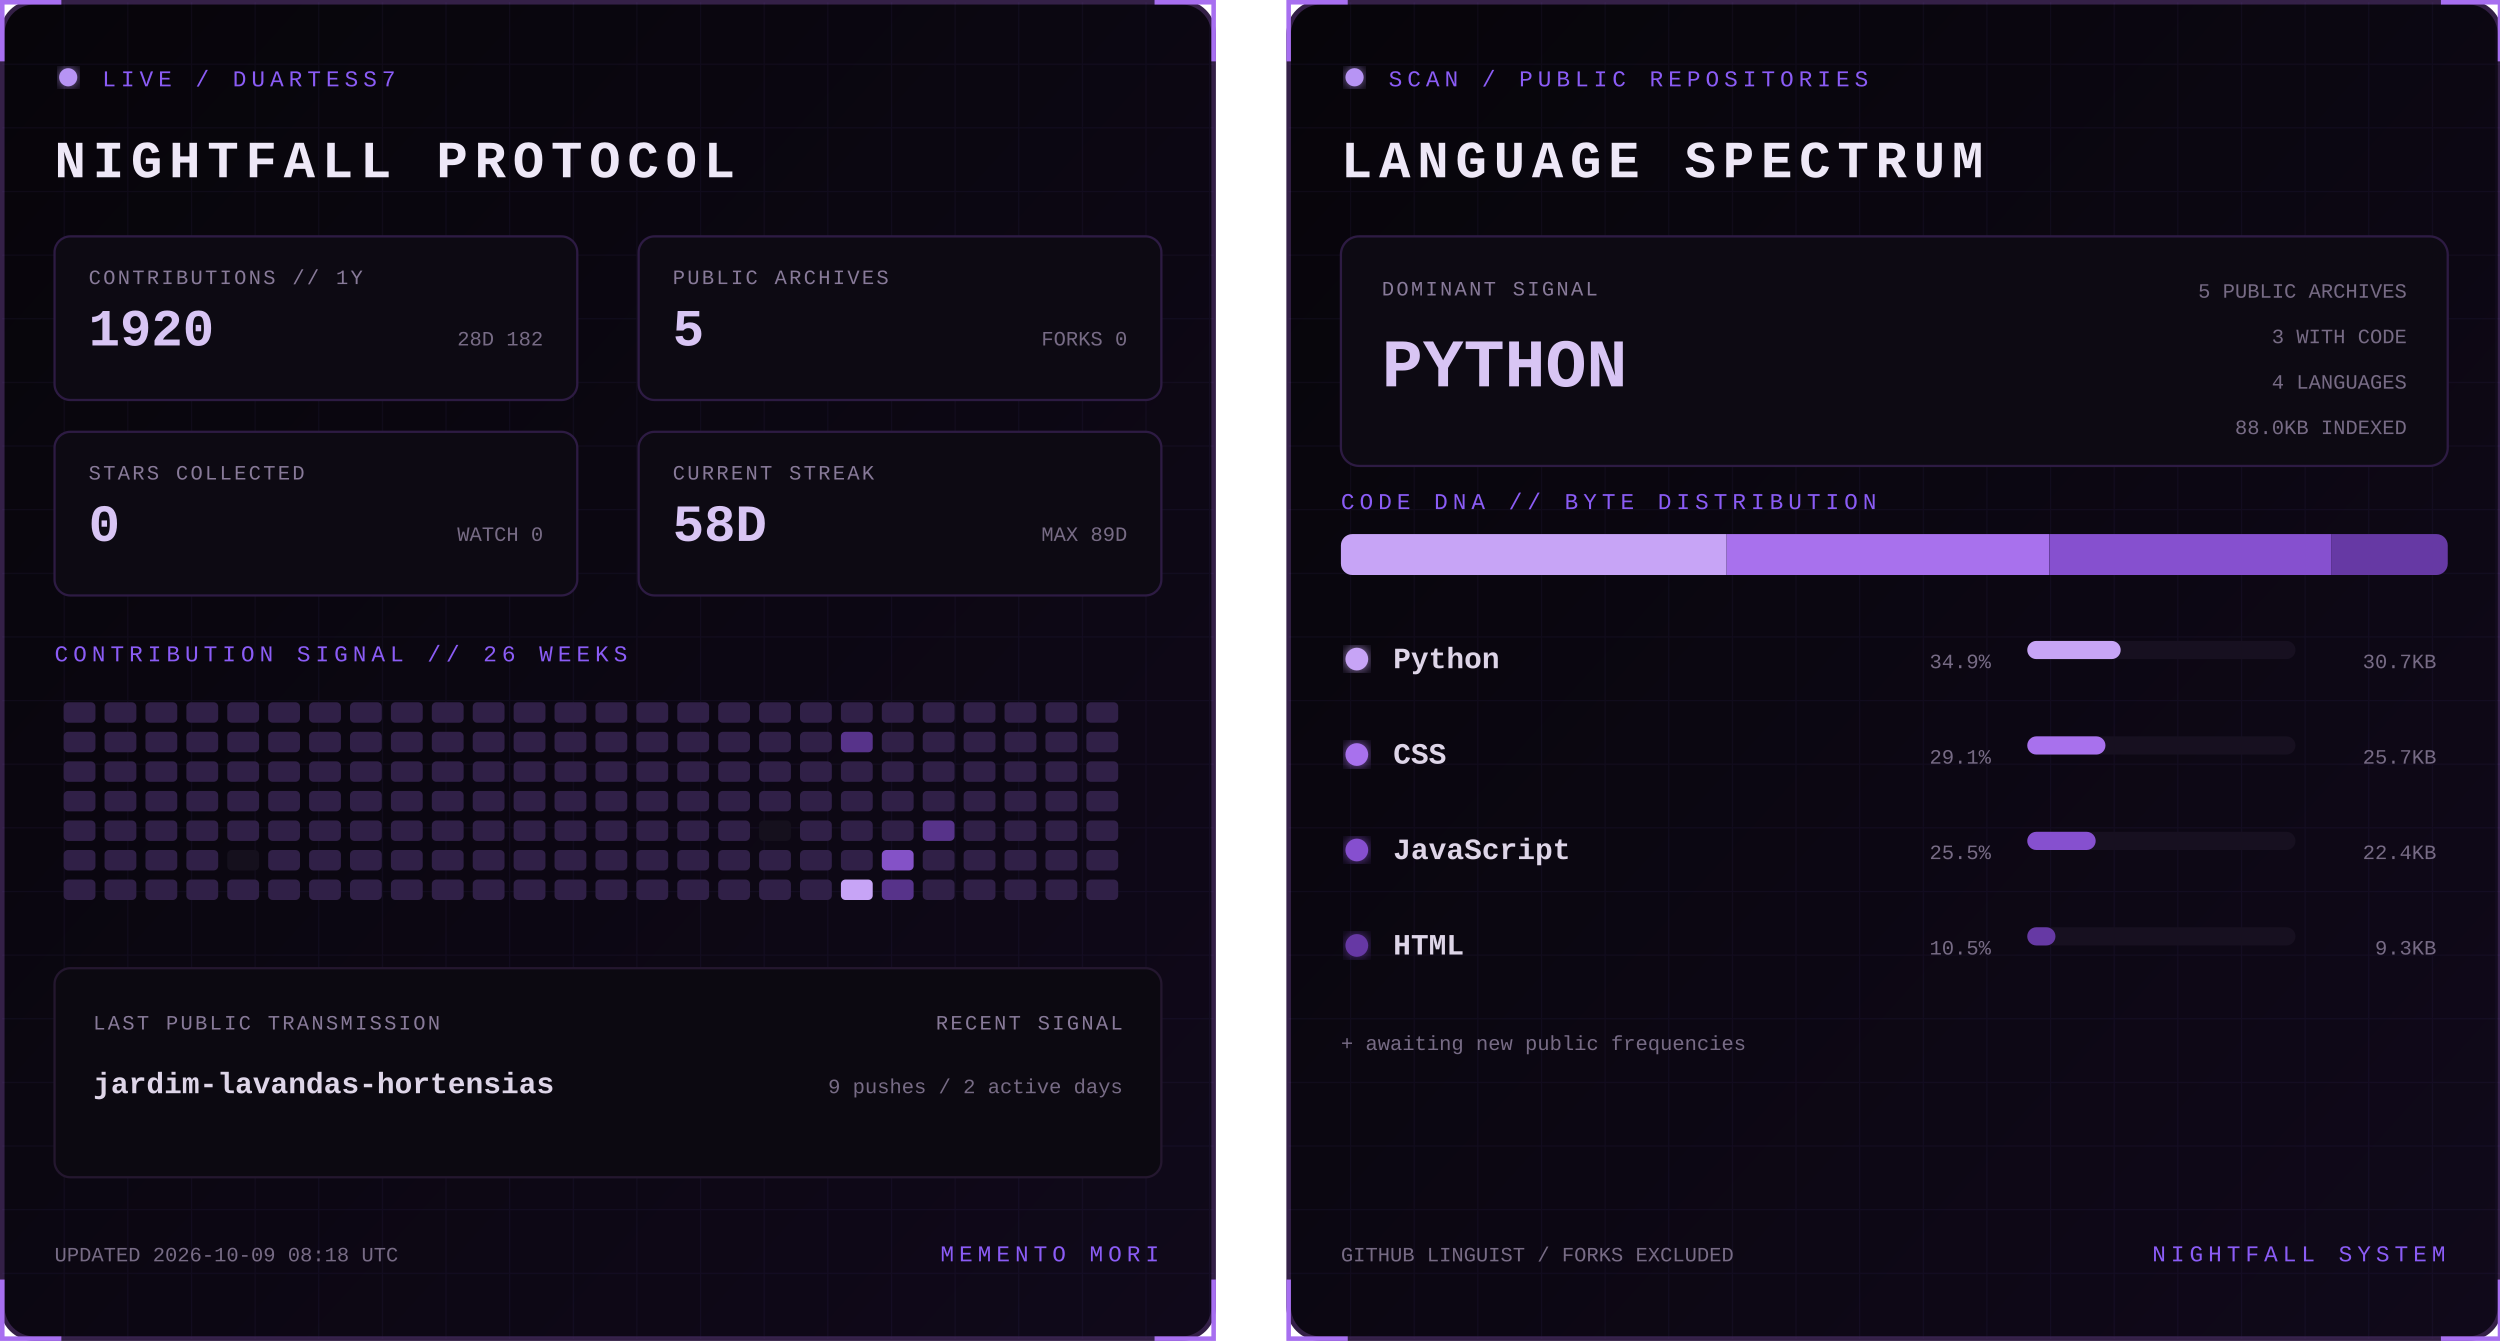
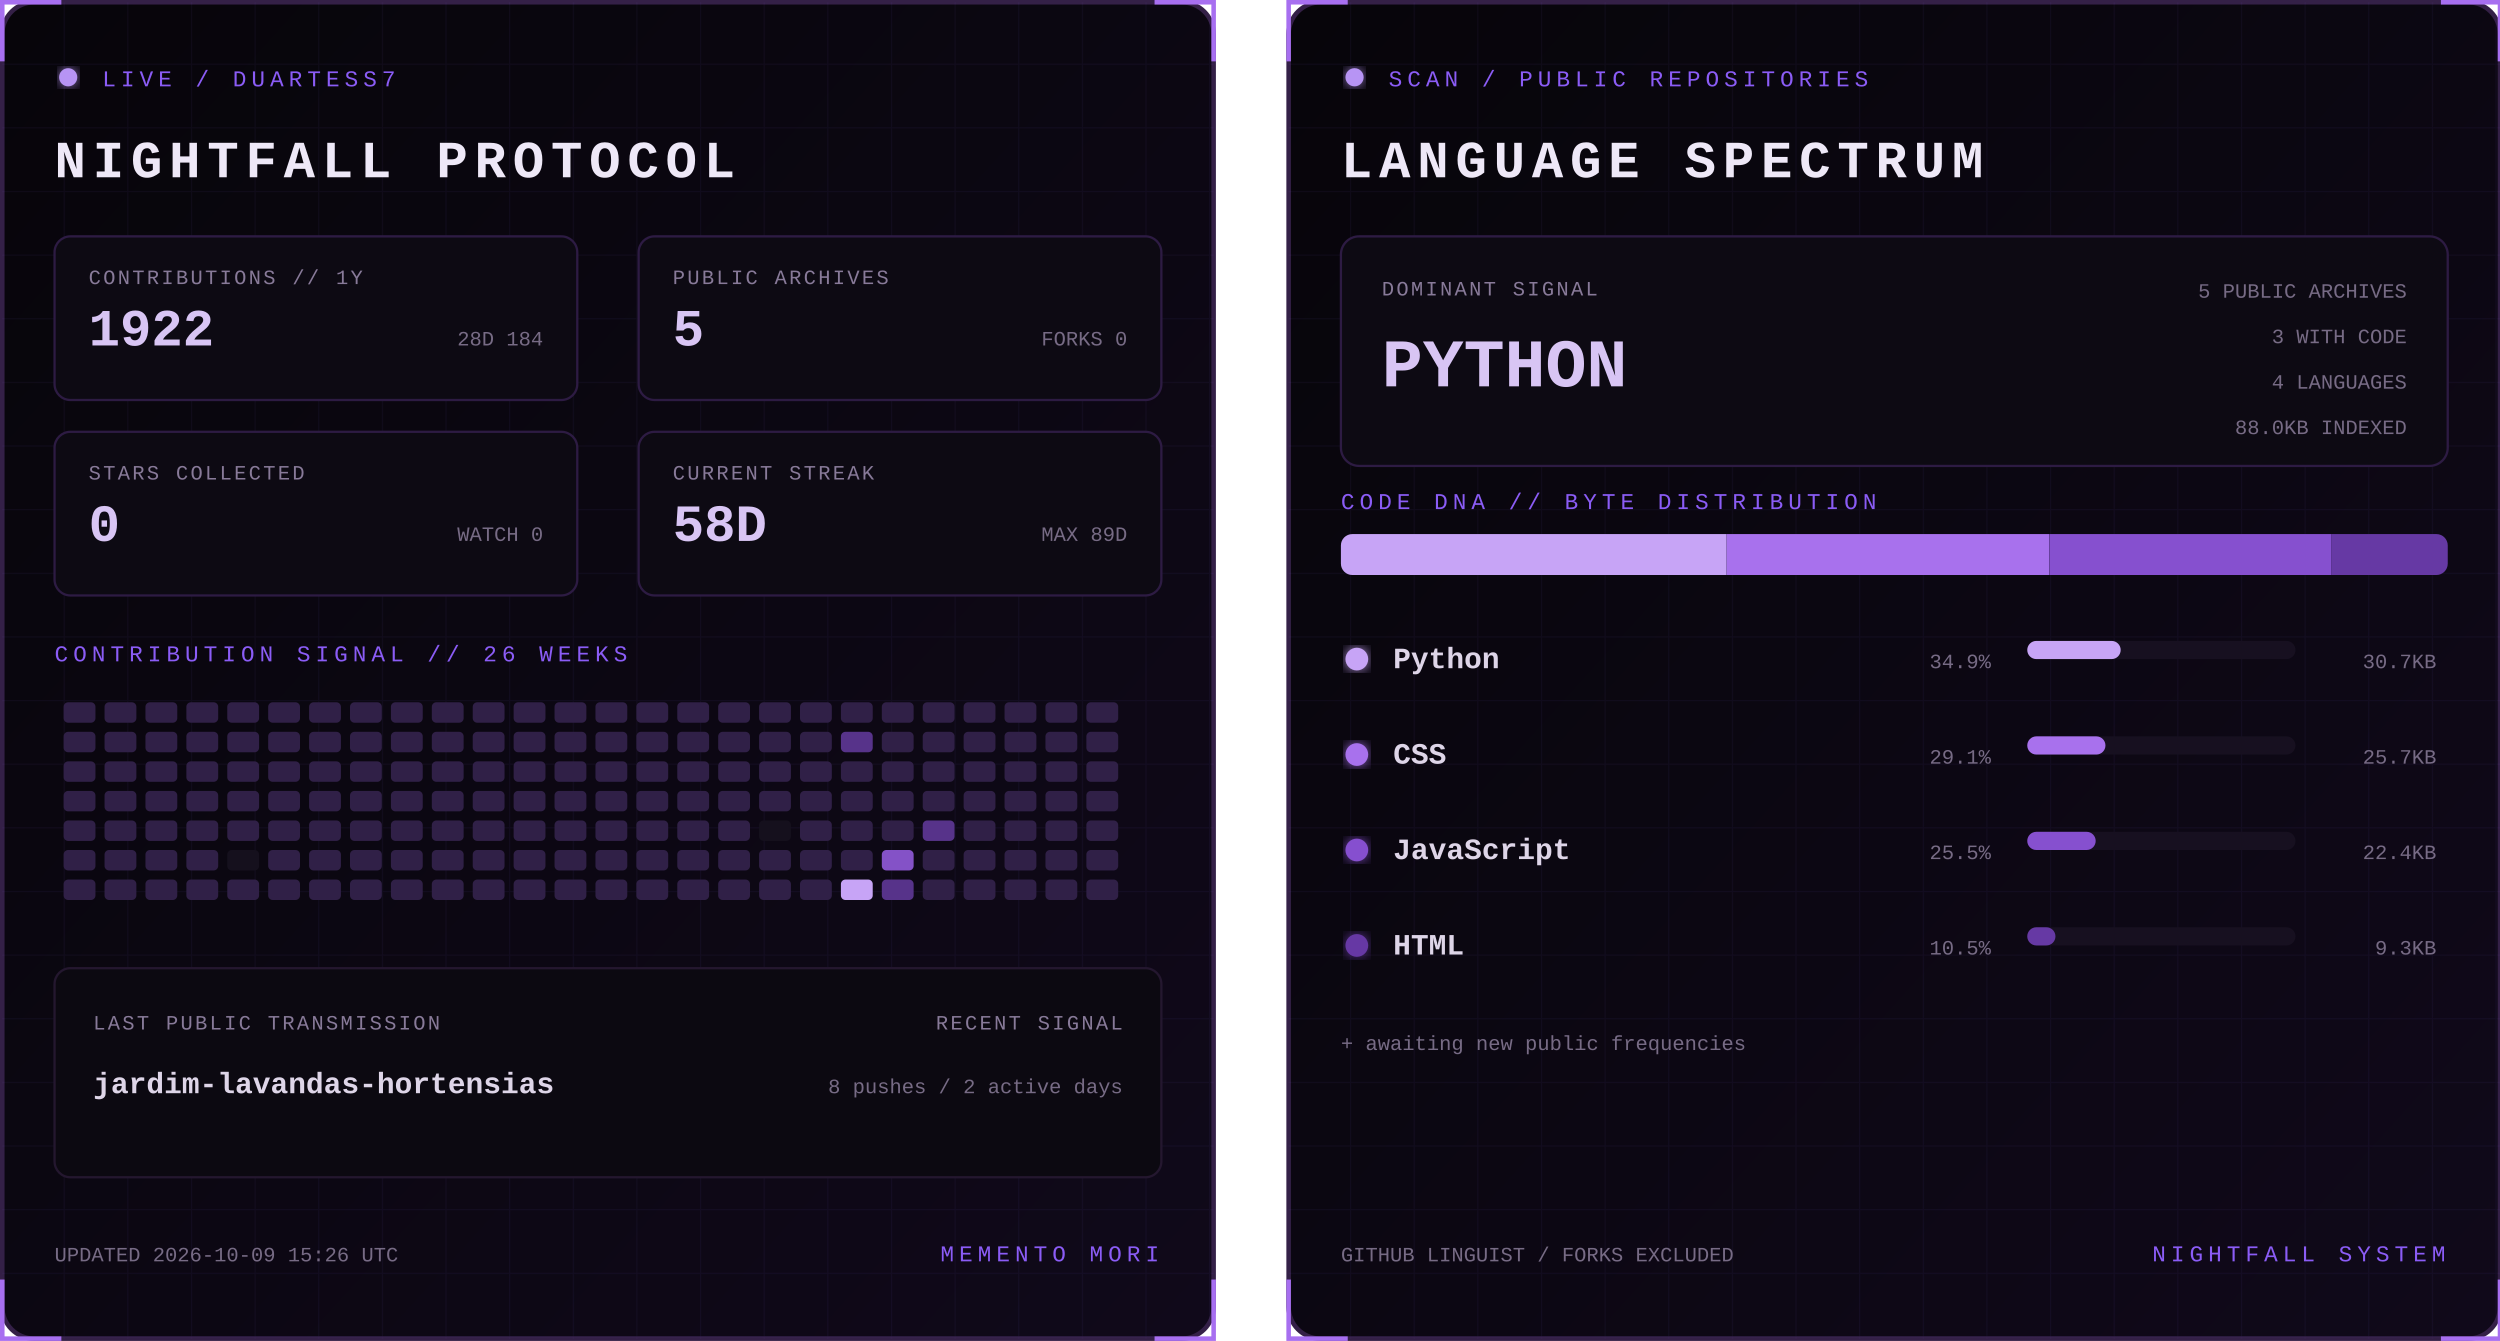
<svg xmlns="http://www.w3.org/2000/svg" width="1100" height="590" viewBox="0 0 1100 590" role="img" aria-labelledby="title desc">
  <defs>
    <linearGradient id="bg" x1="0" y1="0" x2="1" y2="1">
      <stop stop-color="#07050a" />
      <stop offset="1" stop-color="#10091a" />
    </linearGradient>
    <filter id="glow">
      <feGaussianBlur stdDeviation="3" result="b" />
      <feMerge>
        <feMergeNode in="b" />
        <feMergeNode in="SourceGraphic" />
      </feMerge>
    </filter>
    <pattern id="grid" width="28" height="28" patternUnits="userSpaceOnUse">
      <path d="M28 0H0V28" fill="none" stroke="#8b5cf6" stroke-opacity=".055" />
    </pattern>
    <clipPath id="dna">
      <rect x="24" y="235" width="487" height="18" rx="5" />
    </clipPath>
    <style>
      text { font-family: Consolas, 'Courier New', monospace; }
      .kicker { fill:#8b5cf6; font-size:10px; letter-spacing:2.2px; }
      .title { fill:#eee8f7; font-size:23px; font-weight:700; letter-spacing:3px; }
      .label { fill:#887a99; font-size:9px; letter-spacing:1px; }
      .stat { fill:#d8c5f4; font-size:23px; font-weight:700; }
      .detail,.pct { fill:#776b85; font-size:9px; }
      .lang { fill:#ded5e8; font-size:13px; font-weight:700; }
      .hero { fill:#d8c5f4; font-size:30px; font-weight:700; }
      .blink { animation:blink 1.6s step-end infinite; }
      @keyframes blink { 50% { opacity:.25 } }
    </style>
  </defs>
  <g>
    <rect x="1" y="1" width="533" height="588" rx="14" fill="url(#bg)" stroke="#342047" stroke-width="2" />
    <rect x="1" y="1" width="533" height="588" rx="14" fill="url(#grid)" />
    <path d="M27 1H1v26 M508 1h26v26 M534 563v26h-26 M27 589H1v-26" stroke="#a76ff0" stroke-width="2" fill="none" />
    <circle cx="30" cy="34" r="4" fill="#b794f4" filter="url(#glow)" class="blink" />
    <text x="45" y="38" class="kicker">LIVE / DUARTESS7</text>
    <text x="24" y="78" class="title">NIGHTFALL PROTOCOL</text>
    <g transform="translate(24 104)">
      <rect width="230" height="72" rx="7" fill="#0d0a13" stroke="#2d1b43" />
      <text x="15" y="21" class="label">CONTRIBUTIONS // 1Y</text>
-       <text x="15" y="48" class="stat">1920</text>
-       <text x="215" y="48" text-anchor="end" class="detail">28D 182</text>
+       <text x="15" y="48" class="stat">1922</text>
+       <text x="215" y="48" text-anchor="end" class="detail">28D 184</text>
    </g>
    <g transform="translate(281 104)">
      <rect width="230" height="72" rx="7" fill="#0d0a13" stroke="#2d1b43" />
      <text x="15" y="21" class="label">PUBLIC ARCHIVES</text>
      <text x="15" y="48" class="stat">5</text>
      <text x="215" y="48" text-anchor="end" class="detail">FORKS 0</text>
    </g>
    <g transform="translate(24 190)">
      <rect width="230" height="72" rx="7" fill="#0d0a13" stroke="#2d1b43" />
      <text x="15" y="21" class="label">STARS COLLECTED</text>
      <text x="15" y="48" class="stat">0</text>
      <text x="215" y="48" text-anchor="end" class="detail">WATCH 0</text>
    </g>
    <g transform="translate(281 190)">
      <rect width="230" height="72" rx="7" fill="#0d0a13" stroke="#2d1b43" />
      <text x="15" y="21" class="label">CURRENT STREAK</text>
      <text x="15" y="48" class="stat">58D</text>
      <text x="215" y="48" text-anchor="end" class="detail">MAX 89D</text>
    </g>
    <text x="24" y="291" class="kicker">CONTRIBUTION SIGNAL // 26 WEEKS</text>
    <g>
      <rect x="28" y="309" width="14" height="9" rx="2" fill="#302047" />
      <rect x="28" y="322" width="14" height="9" rx="2" fill="#302047" />
      <rect x="28" y="335" width="14" height="9" rx="2" fill="#302047" />
      <rect x="28" y="348" width="14" height="9" rx="2" fill="#302047" />
      <rect x="28" y="361" width="14" height="9" rx="2" fill="#302047" />
      <rect x="28" y="374" width="14" height="9" rx="2" fill="#302047" />
      <rect x="28" y="387" width="14" height="9" rx="2" fill="#302047" />
      <rect x="46" y="309" width="14" height="9" rx="2" fill="#302047" />
      <rect x="46" y="322" width="14" height="9" rx="2" fill="#302047" />
      <rect x="46" y="335" width="14" height="9" rx="2" fill="#302047" />
      <rect x="46" y="348" width="14" height="9" rx="2" fill="#302047" />
      <rect x="46" y="361" width="14" height="9" rx="2" fill="#302047" />
      <rect x="46" y="374" width="14" height="9" rx="2" fill="#302047" />
      <rect x="46" y="387" width="14" height="9" rx="2" fill="#302047" />
      <rect x="64" y="309" width="14" height="9" rx="2" fill="#302047" />
      <rect x="64" y="322" width="14" height="9" rx="2" fill="#302047" />
      <rect x="64" y="335" width="14" height="9" rx="2" fill="#302047" />
      <rect x="64" y="348" width="14" height="9" rx="2" fill="#302047" />
      <rect x="64" y="361" width="14" height="9" rx="2" fill="#302047" />
      <rect x="64" y="374" width="14" height="9" rx="2" fill="#302047" />
      <rect x="64" y="387" width="14" height="9" rx="2" fill="#302047" />
      <rect x="82" y="309" width="14" height="9" rx="2" fill="#302047" />
      <rect x="82" y="322" width="14" height="9" rx="2" fill="#302047" />
      <rect x="82" y="335" width="14" height="9" rx="2" fill="#302047" />
      <rect x="82" y="348" width="14" height="9" rx="2" fill="#302047" />
      <rect x="82" y="361" width="14" height="9" rx="2" fill="#302047" />
      <rect x="82" y="374" width="14" height="9" rx="2" fill="#302047" />
      <rect x="82" y="387" width="14" height="9" rx="2" fill="#302047" />
      <rect x="100" y="309" width="14" height="9" rx="2" fill="#302047" />
      <rect x="100" y="322" width="14" height="9" rx="2" fill="#302047" />
      <rect x="100" y="335" width="14" height="9" rx="2" fill="#302047" />
      <rect x="100" y="348" width="14" height="9" rx="2" fill="#302047" />
      <rect x="100" y="361" width="14" height="9" rx="2" fill="#302047" />
      <rect x="100" y="374" width="14" height="9" rx="2" fill="#15101d" />
      <rect x="100" y="387" width="14" height="9" rx="2" fill="#302047" />
      <rect x="118" y="309" width="14" height="9" rx="2" fill="#302047" />
      <rect x="118" y="322" width="14" height="9" rx="2" fill="#302047" />
      <rect x="118" y="335" width="14" height="9" rx="2" fill="#302047" />
      <rect x="118" y="348" width="14" height="9" rx="2" fill="#302047" />
      <rect x="118" y="361" width="14" height="9" rx="2" fill="#302047" />
      <rect x="118" y="374" width="14" height="9" rx="2" fill="#302047" />
      <rect x="118" y="387" width="14" height="9" rx="2" fill="#302047" />
      <rect x="136" y="309" width="14" height="9" rx="2" fill="#302047" />
      <rect x="136" y="322" width="14" height="9" rx="2" fill="#302047" />
      <rect x="136" y="335" width="14" height="9" rx="2" fill="#302047" />
      <rect x="136" y="348" width="14" height="9" rx="2" fill="#302047" />
      <rect x="136" y="361" width="14" height="9" rx="2" fill="#302047" />
      <rect x="136" y="374" width="14" height="9" rx="2" fill="#302047" />
      <rect x="136" y="387" width="14" height="9" rx="2" fill="#302047" />
      <rect x="154" y="309" width="14" height="9" rx="2" fill="#302047" />
      <rect x="154" y="322" width="14" height="9" rx="2" fill="#302047" />
      <rect x="154" y="335" width="14" height="9" rx="2" fill="#302047" />
      <rect x="154" y="348" width="14" height="9" rx="2" fill="#302047" />
      <rect x="154" y="361" width="14" height="9" rx="2" fill="#302047" />
      <rect x="154" y="374" width="14" height="9" rx="2" fill="#302047" />
      <rect x="154" y="387" width="14" height="9" rx="2" fill="#302047" />
      <rect x="172" y="309" width="14" height="9" rx="2" fill="#302047" />
      <rect x="172" y="322" width="14" height="9" rx="2" fill="#302047" />
      <rect x="172" y="335" width="14" height="9" rx="2" fill="#302047" />
      <rect x="172" y="348" width="14" height="9" rx="2" fill="#302047" />
      <rect x="172" y="361" width="14" height="9" rx="2" fill="#302047" />
      <rect x="172" y="374" width="14" height="9" rx="2" fill="#302047" />
      <rect x="172" y="387" width="14" height="9" rx="2" fill="#302047" />
      <rect x="190" y="309" width="14" height="9" rx="2" fill="#302047" />
      <rect x="190" y="322" width="14" height="9" rx="2" fill="#302047" />
      <rect x="190" y="335" width="14" height="9" rx="2" fill="#302047" />
      <rect x="190" y="348" width="14" height="9" rx="2" fill="#302047" />
      <rect x="190" y="361" width="14" height="9" rx="2" fill="#302047" />
      <rect x="190" y="374" width="14" height="9" rx="2" fill="#302047" />
      <rect x="190" y="387" width="14" height="9" rx="2" fill="#302047" />
      <rect x="208" y="309" width="14" height="9" rx="2" fill="#302047" />
      <rect x="208" y="322" width="14" height="9" rx="2" fill="#302047" />
      <rect x="208" y="335" width="14" height="9" rx="2" fill="#302047" />
      <rect x="208" y="348" width="14" height="9" rx="2" fill="#302047" />
      <rect x="208" y="361" width="14" height="9" rx="2" fill="#302047" />
      <rect x="208" y="374" width="14" height="9" rx="2" fill="#302047" />
      <rect x="208" y="387" width="14" height="9" rx="2" fill="#302047" />
      <rect x="226" y="309" width="14" height="9" rx="2" fill="#302047" />
      <rect x="226" y="322" width="14" height="9" rx="2" fill="#302047" />
      <rect x="226" y="335" width="14" height="9" rx="2" fill="#302047" />
      <rect x="226" y="348" width="14" height="9" rx="2" fill="#302047" />
      <rect x="226" y="361" width="14" height="9" rx="2" fill="#302047" />
      <rect x="226" y="374" width="14" height="9" rx="2" fill="#302047" />
      <rect x="226" y="387" width="14" height="9" rx="2" fill="#302047" />
      <rect x="244" y="309" width="14" height="9" rx="2" fill="#302047" />
      <rect x="244" y="322" width="14" height="9" rx="2" fill="#302047" />
      <rect x="244" y="335" width="14" height="9" rx="2" fill="#302047" />
      <rect x="244" y="348" width="14" height="9" rx="2" fill="#302047" />
      <rect x="244" y="361" width="14" height="9" rx="2" fill="#302047" />
      <rect x="244" y="374" width="14" height="9" rx="2" fill="#302047" />
      <rect x="244" y="387" width="14" height="9" rx="2" fill="#302047" />
      <rect x="262" y="309" width="14" height="9" rx="2" fill="#302047" />
      <rect x="262" y="322" width="14" height="9" rx="2" fill="#302047" />
      <rect x="262" y="335" width="14" height="9" rx="2" fill="#302047" />
      <rect x="262" y="348" width="14" height="9" rx="2" fill="#302047" />
      <rect x="262" y="361" width="14" height="9" rx="2" fill="#302047" />
      <rect x="262" y="374" width="14" height="9" rx="2" fill="#302047" />
      <rect x="262" y="387" width="14" height="9" rx="2" fill="#302047" />
      <rect x="280" y="309" width="14" height="9" rx="2" fill="#302047" />
      <rect x="280" y="322" width="14" height="9" rx="2" fill="#302047" />
      <rect x="280" y="335" width="14" height="9" rx="2" fill="#302047" />
      <rect x="280" y="348" width="14" height="9" rx="2" fill="#302047" />
      <rect x="280" y="361" width="14" height="9" rx="2" fill="#302047" />
      <rect x="280" y="374" width="14" height="9" rx="2" fill="#302047" />
      <rect x="280" y="387" width="14" height="9" rx="2" fill="#302047" />
      <rect x="298" y="309" width="14" height="9" rx="2" fill="#302047" />
      <rect x="298" y="322" width="14" height="9" rx="2" fill="#302047" />
      <rect x="298" y="335" width="14" height="9" rx="2" fill="#302047" />
      <rect x="298" y="348" width="14" height="9" rx="2" fill="#302047" />
      <rect x="298" y="361" width="14" height="9" rx="2" fill="#302047" />
      <rect x="298" y="374" width="14" height="9" rx="2" fill="#302047" />
      <rect x="298" y="387" width="14" height="9" rx="2" fill="#302047" />
      <rect x="316" y="309" width="14" height="9" rx="2" fill="#302047" />
      <rect x="316" y="322" width="14" height="9" rx="2" fill="#302047" />
      <rect x="316" y="335" width="14" height="9" rx="2" fill="#302047" />
      <rect x="316" y="348" width="14" height="9" rx="2" fill="#302047" />
      <rect x="316" y="361" width="14" height="9" rx="2" fill="#302047" />
      <rect x="316" y="374" width="14" height="9" rx="2" fill="#302047" />
      <rect x="316" y="387" width="14" height="9" rx="2" fill="#302047" />
      <rect x="334" y="309" width="14" height="9" rx="2" fill="#302047" />
      <rect x="334" y="322" width="14" height="9" rx="2" fill="#302047" />
      <rect x="334" y="335" width="14" height="9" rx="2" fill="#302047" />
      <rect x="334" y="348" width="14" height="9" rx="2" fill="#302047" />
      <rect x="334" y="361" width="14" height="9" rx="2" fill="#15101d" />
      <rect x="334" y="374" width="14" height="9" rx="2" fill="#302047" />
      <rect x="334" y="387" width="14" height="9" rx="2" fill="#302047" />
      <rect x="352" y="309" width="14" height="9" rx="2" fill="#302047" />
      <rect x="352" y="322" width="14" height="9" rx="2" fill="#302047" />
      <rect x="352" y="335" width="14" height="9" rx="2" fill="#302047" />
      <rect x="352" y="348" width="14" height="9" rx="2" fill="#302047" />
      <rect x="352" y="361" width="14" height="9" rx="2" fill="#302047" />
      <rect x="352" y="374" width="14" height="9" rx="2" fill="#302047" />
      <rect x="352" y="387" width="14" height="9" rx="2" fill="#302047" />
      <rect x="370" y="309" width="14" height="9" rx="2" fill="#302047" />
      <rect x="370" y="322" width="14" height="9" rx="2" fill="#57338a" />
      <rect x="370" y="335" width="14" height="9" rx="2" fill="#302047" />
      <rect x="370" y="348" width="14" height="9" rx="2" fill="#302047" />
      <rect x="370" y="361" width="14" height="9" rx="2" fill="#302047" />
      <rect x="370" y="374" width="14" height="9" rx="2" fill="#302047" />
      <rect x="370" y="387" width="14" height="9" rx="2" fill="#c7a4f6" />
      <rect x="388" y="309" width="14" height="9" rx="2" fill="#302047" />
      <rect x="388" y="322" width="14" height="9" rx="2" fill="#302047" />
      <rect x="388" y="335" width="14" height="9" rx="2" fill="#302047" />
      <rect x="388" y="348" width="14" height="9" rx="2" fill="#302047" />
      <rect x="388" y="361" width="14" height="9" rx="2" fill="#302047" />
      <rect x="388" y="374" width="14" height="9" rx="2" fill="#8452c7" />
      <rect x="388" y="387" width="14" height="9" rx="2" fill="#57338a" />
      <rect x="406" y="309" width="14" height="9" rx="2" fill="#302047" />
      <rect x="406" y="322" width="14" height="9" rx="2" fill="#302047" />
      <rect x="406" y="335" width="14" height="9" rx="2" fill="#302047" />
      <rect x="406" y="348" width="14" height="9" rx="2" fill="#302047" />
      <rect x="406" y="361" width="14" height="9" rx="2" fill="#57338a" />
      <rect x="406" y="374" width="14" height="9" rx="2" fill="#302047" />
      <rect x="406" y="387" width="14" height="9" rx="2" fill="#302047" />
      <rect x="424" y="309" width="14" height="9" rx="2" fill="#302047" />
      <rect x="424" y="322" width="14" height="9" rx="2" fill="#302047" />
      <rect x="424" y="335" width="14" height="9" rx="2" fill="#302047" />
      <rect x="424" y="348" width="14" height="9" rx="2" fill="#302047" />
      <rect x="424" y="361" width="14" height="9" rx="2" fill="#302047" />
      <rect x="424" y="374" width="14" height="9" rx="2" fill="#302047" />
      <rect x="424" y="387" width="14" height="9" rx="2" fill="#302047" />
      <rect x="442" y="309" width="14" height="9" rx="2" fill="#302047" />
      <rect x="442" y="322" width="14" height="9" rx="2" fill="#302047" />
      <rect x="442" y="335" width="14" height="9" rx="2" fill="#302047" />
      <rect x="442" y="348" width="14" height="9" rx="2" fill="#302047" />
      <rect x="442" y="361" width="14" height="9" rx="2" fill="#302047" />
      <rect x="442" y="374" width="14" height="9" rx="2" fill="#302047" />
      <rect x="442" y="387" width="14" height="9" rx="2" fill="#302047" />
      <rect x="460" y="309" width="14" height="9" rx="2" fill="#302047" />
      <rect x="460" y="322" width="14" height="9" rx="2" fill="#302047" />
      <rect x="460" y="335" width="14" height="9" rx="2" fill="#302047" />
      <rect x="460" y="348" width="14" height="9" rx="2" fill="#302047" />
      <rect x="460" y="361" width="14" height="9" rx="2" fill="#302047" />
      <rect x="460" y="374" width="14" height="9" rx="2" fill="#302047" />
      <rect x="460" y="387" width="14" height="9" rx="2" fill="#302047" />
      <rect x="478" y="309" width="14" height="9" rx="2" fill="#302047" />
      <rect x="478" y="322" width="14" height="9" rx="2" fill="#302047" />
      <rect x="478" y="335" width="14" height="9" rx="2" fill="#302047" />
      <rect x="478" y="348" width="14" height="9" rx="2" fill="#302047" />
      <rect x="478" y="361" width="14" height="9" rx="2" fill="#302047" />
      <rect x="478" y="374" width="14" height="9" rx="2" fill="#302047" />
      <rect x="478" y="387" width="14" height="9" rx="2" fill="#302047" />
    </g>
    <rect x="24" y="426" width="487" height="92" rx="7" fill="#0c0911" stroke="#24172f" />
    <text x="41" y="453" class="label">LAST PUBLIC TRANSMISSION</text>
    <text x="41" y="481" class="lang">jardim-lavandas-hortensias</text>
    <text x="494" y="453" text-anchor="end" class="label">RECENT SIGNAL</text>
-     <text x="494" y="481" text-anchor="end" class="detail">9 pushes / 2 active days</text>
-     <text x="24" y="555" class="detail">UPDATED 2026-10-09 08:18 UTC</text>
+     <text x="494" y="481" text-anchor="end" class="detail">8 pushes / 2 active days</text>
+     <text x="24" y="555" class="detail">UPDATED 2026-10-09 15:26 UTC</text>
    <text x="510" y="555" text-anchor="end" class="kicker">MEMENTO MORI</text>
  </g>
  <g transform="translate(566)">
    <rect x="1" y="1" width="533" height="588" rx="14" fill="url(#bg)" stroke="#342047" stroke-width="2" />
    <rect x="1" y="1" width="533" height="588" rx="14" fill="url(#grid)" />
    <path d="M27 1H1v26 M508 1h26v26 M534 563v26h-26 M27 589H1v-26" stroke="#a76ff0" stroke-width="2" fill="none" />
    <circle cx="30" cy="34" r="4" fill="#b794f4" filter="url(#glow)" class="blink" />
    <text x="45" y="38" class="kicker">SCAN / PUBLIC REPOSITORIES</text>
    <text x="24" y="78" class="title">LANGUAGE SPECTRUM</text>
    <rect x="24" y="104" width="487" height="101" rx="8" fill="#0d0a13" stroke="#2d1b43" />
    <text x="42" y="130" class="label">DOMINANT SIGNAL</text>
    <text x="42" y="170" class="hero">PYTHON</text>
    <text x="493" y="131" text-anchor="end" class="detail">5 PUBLIC ARCHIVES</text>
    <text x="493" y="151" text-anchor="end" class="detail">3 WITH CODE</text>
    <text x="493" y="171" text-anchor="end" class="detail">4 LANGUAGES</text>
    <text x="493" y="191" text-anchor="end" class="detail">88.0KB INDEXED</text>
    <text x="24" y="224" class="kicker">CODE DNA // BYTE DISTRIBUTION</text>
    <rect x="24" y="235" width="487" height="18" rx="5" fill="#171020" />
    <g clip-path="url(#dna)">
      <rect x="24.0" y="235" width="169.7" height="18" fill="#c7a4f6" />
      <rect x="193.7" y="235" width="141.9" height="18" fill="#a871ed" />
      <rect x="335.7" y="235" width="124.0" height="18" fill="#8650cf" />
      <rect x="459.7" y="235" width="51.3" height="18" fill="#6639a4" />
    </g>
    <circle cx="31" cy="290" r="5" fill="#c7a4f6" filter="url(#glow)" />
    <text x="47" y="294" class="lang">Python</text>
    <text x="310" y="294" text-anchor="end" class="pct">34.9%</text>
    <rect x="326" y="282" width="118" height="8" rx="4" fill="#171020" />
    <rect x="326" y="282" width="41.1" height="8" rx="4" fill="#c7a4f6" />
    <text x="506" y="294" text-anchor="end" class="detail">30.7KB</text>
    <circle cx="31" cy="332" r="5" fill="#a871ed" filter="url(#glow)" />
    <text x="47" y="336" class="lang">CSS</text>
    <text x="310" y="336" text-anchor="end" class="pct">29.1%</text>
    <rect x="326" y="324" width="118" height="8" rx="4" fill="#171020" />
    <rect x="326" y="324" width="34.4" height="8" rx="4" fill="#a871ed" />
    <text x="506" y="336" text-anchor="end" class="detail">25.7KB</text>
    <circle cx="31" cy="374" r="5" fill="#8650cf" filter="url(#glow)" />
    <text x="47" y="378" class="lang">JavaScript</text>
    <text x="310" y="378" text-anchor="end" class="pct">25.5%</text>
    <rect x="326" y="366" width="118" height="8" rx="4" fill="#171020" />
    <rect x="326" y="366" width="30.1" height="8" rx="4" fill="#8650cf" />
    <text x="506" y="378" text-anchor="end" class="detail">22.4KB</text>
    <circle cx="31" cy="416" r="5" fill="#6639a4" filter="url(#glow)" />
    <text x="47" y="420" class="lang">HTML</text>
    <text x="310" y="420" text-anchor="end" class="pct">10.5%</text>
    <rect x="326" y="408" width="118" height="8" rx="4" fill="#171020" />
    <rect x="326" y="408" width="12.4" height="8" rx="4" fill="#6639a4" />
    <text x="506" y="420" text-anchor="end" class="detail">9.3KB</text>
    <text x="24" y="462" class="detail">+ awaiting new public frequencies</text>
    <text x="24" y="555" class="detail">GITHUB LINGUIST / FORKS EXCLUDED</text>
    <text x="510" y="555" text-anchor="end" class="kicker">NIGHTFALL SYSTEM</text>
  </g>
</svg>
